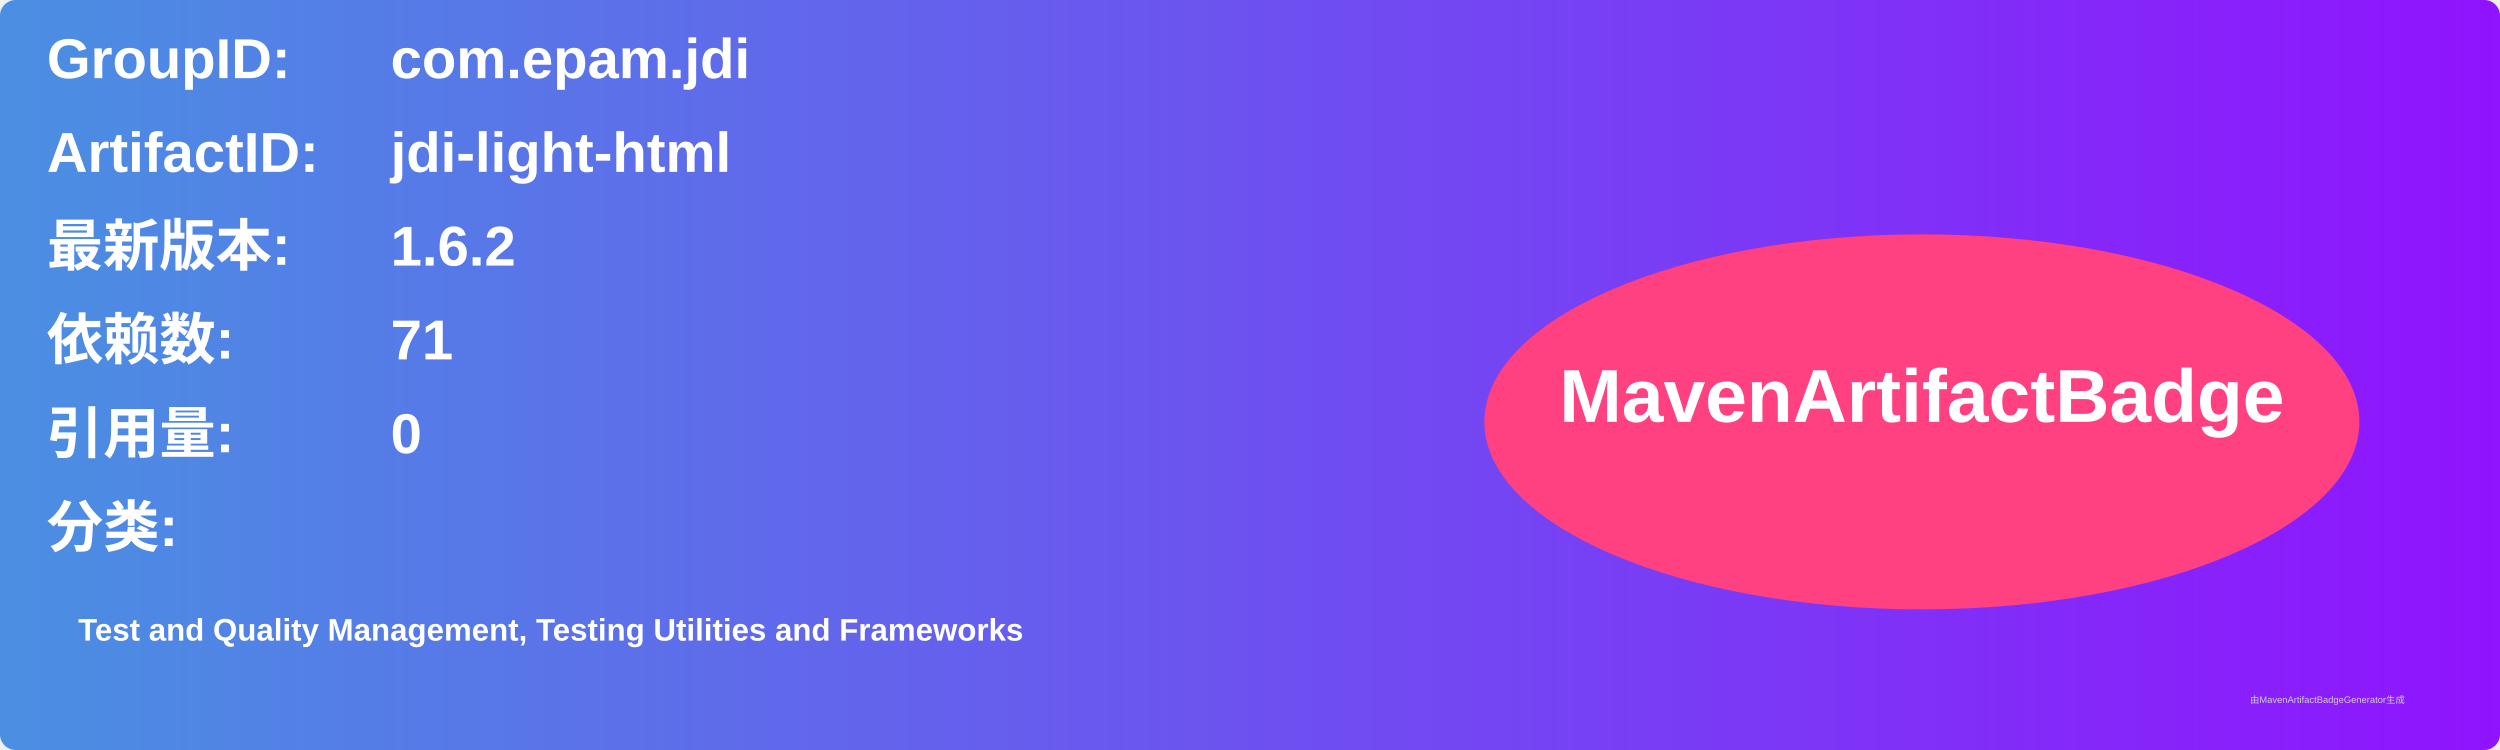
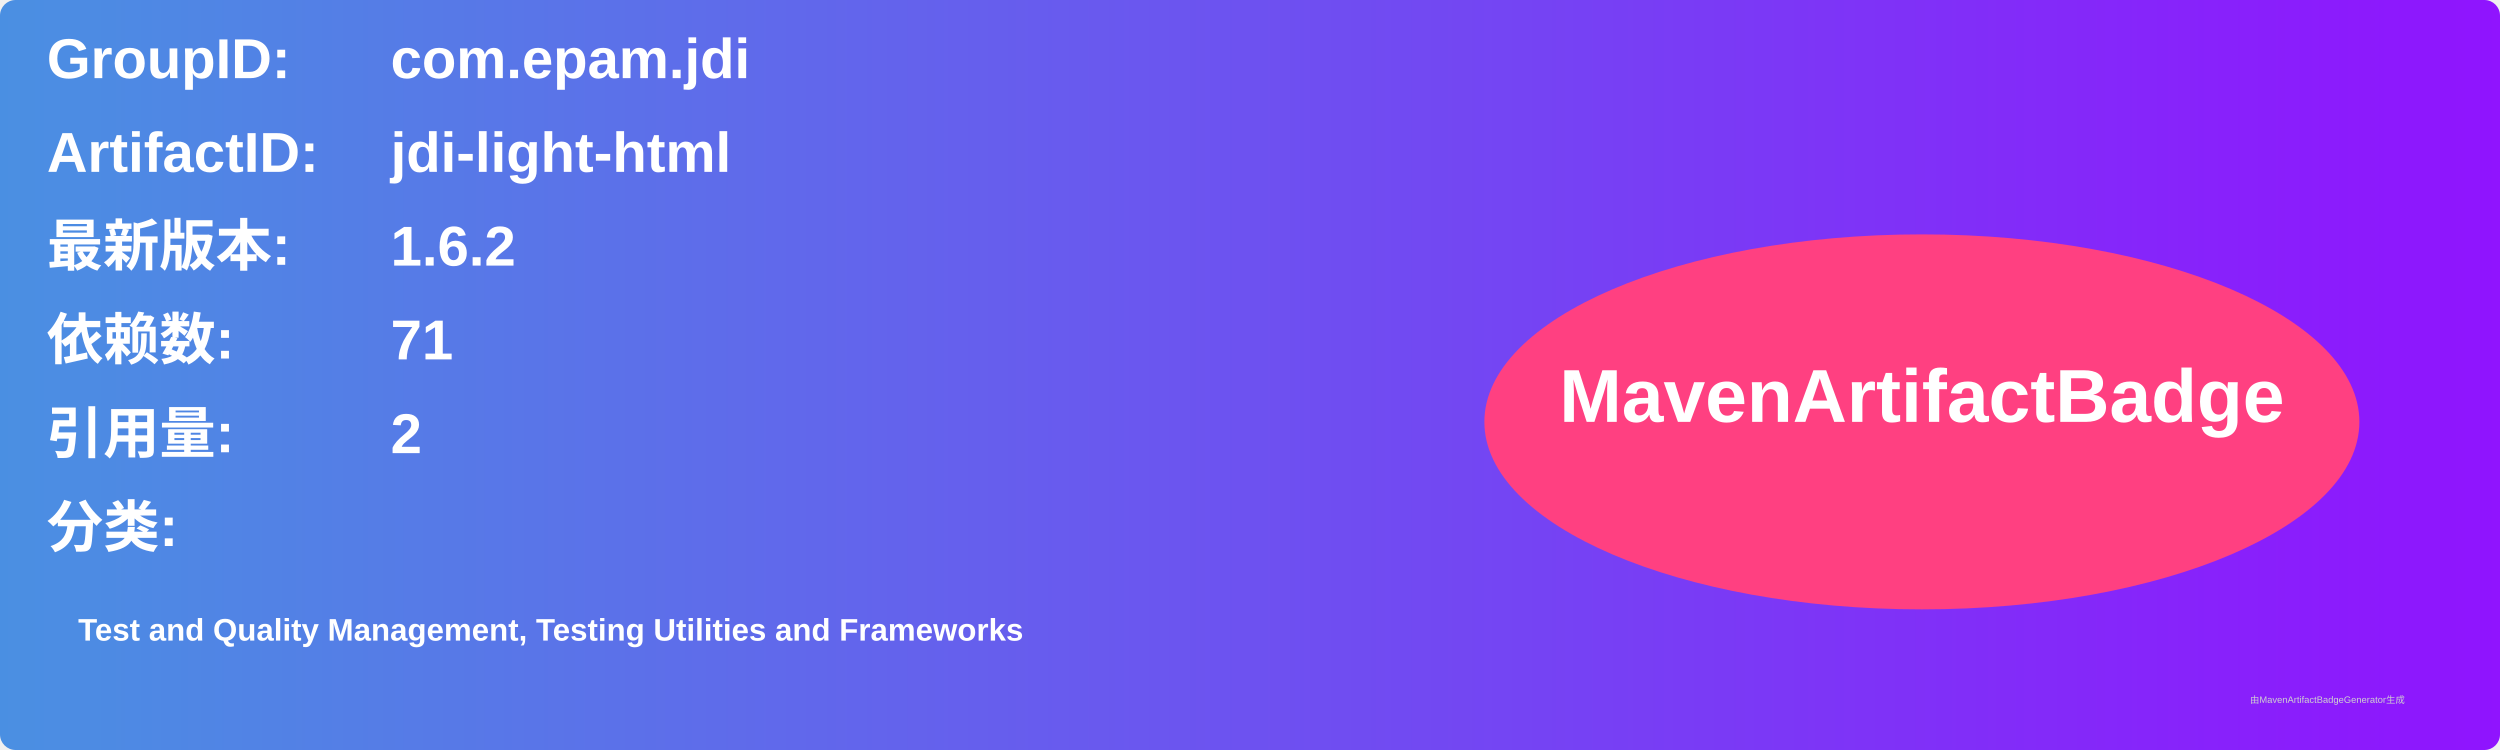
<svg xmlns="http://www.w3.org/2000/svg" width="800" height="240" viewBox="0 0 800 240">
  <linearGradient id="grad" x1="0%" y1="0%" x2="100%" y2="0%">
    <stop offset="0%" stop-color="#4a90e2" />
    <stop offset="100%" stop-color="#9013fe" />
  </linearGradient>
  <rect width="100%" height="100%" rx="5" ry="5" fill="url(#grad)" />
  <g transform="translate(15, 15)">
    <text x="0" y="10" font-family="Arial" font-size="18" fill="white" font-weight="bold" width="260">GroupID:</text>
    <text x="110" y="10" font-family="Arial" font-size="18" fill="white" font-weight="bold" width="460">com.epam.jdi</text>
    <text x="0" y="40" font-family="Arial" font-size="18" fill="white" font-weight="bold" width="260">ArtifactID:</text>
    <text x="110" y="40" font-family="Arial" font-size="18" fill="white" font-weight="bold" width="460">jdi-light-html</text>
    <text x="0" y="70" font-family="Arial" font-size="18" fill="white" font-weight="bold">最新版本:</text>
    <text x="110" y="70" font-family="Arial" font-size="18" fill="white" font-weight="bold">
      <tspan font-weight="bold">1.6.2</tspan>
    </text>
    <text x="0" y="100" font-family="Arial" font-size="18" fill="white" font-weight="bold">依赖数: </text>
    <text x="110" y="100" font-family="Arial" font-size="18" fill="white">
      <tspan font-weight="bold">71</tspan>
    </text>
    <text x="0" y="130" font-family="Arial" font-size="18" fill="white" font-weight="bold">引用量: </text>
    <text x="110" y="130" font-family="Arial" font-size="18" fill="white">
-       <tspan font-weight="bold">0</tspan>
+       <tspan font-weight="bold">2</tspan>
    </text>
    <text x="0" y="160" font-family="Arial" font-size="18" fill="white" font-weight="bold">分类:</text>
    <text x="10" y="190" font-family="Arial" font-size="10" fill="white">
      <tspan font-weight="bold">Test and Quality Management, Testing Utilities and Frameworks</tspan>
    </text>
    <ellipse cx="600" cy="120" rx="140" ry="60" fill="#ff4081" />
    <text x="600" y="120" text-anchor="middle" font-family="Arial" font-size="24" fill="white" font-weight="bold">MavenArtifactBadge</text>
  </g>
  <text x="720" y="225" font-family="Arial" font-size="3" fill="#d0d0d0">由MavenArtifactBadgeGenerator生成</text>
</svg>
